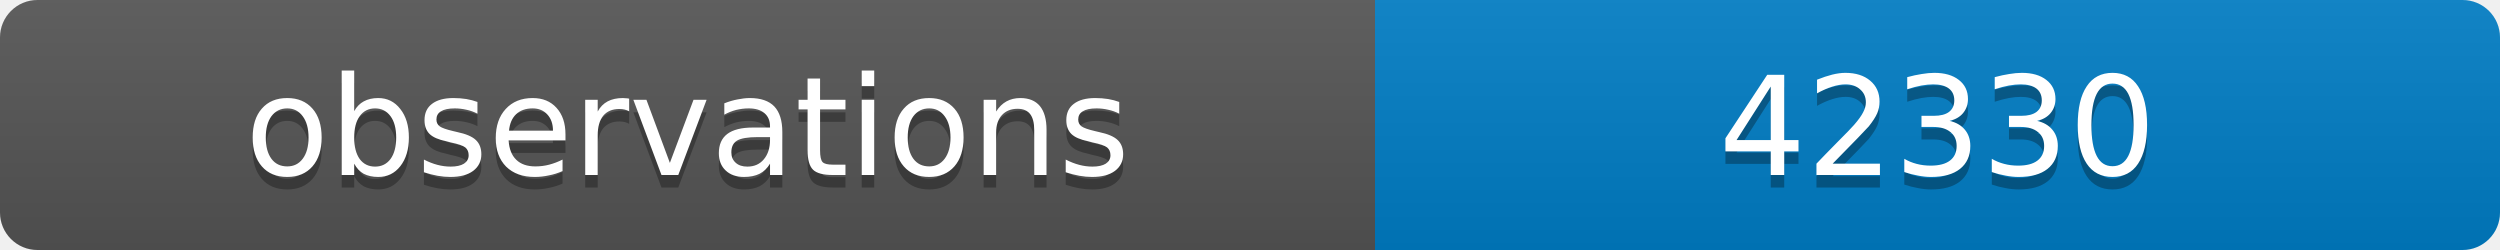
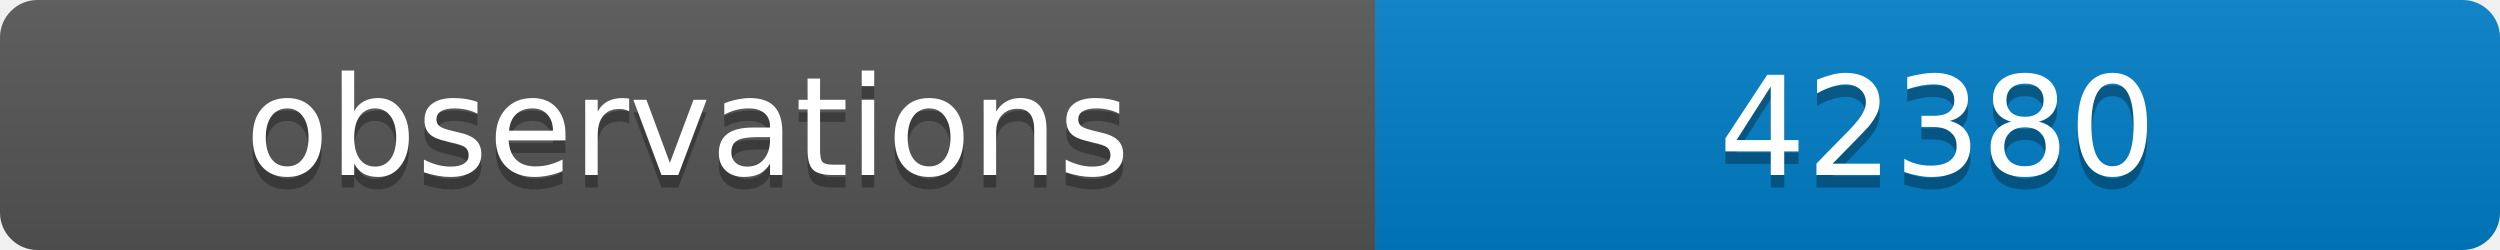
<svg xmlns="http://www.w3.org/2000/svg" width="200" height="20">
  <linearGradient id="b" x2="0" y2="100%">
    <stop offset="0" stop-color="#bbb" stop-opacity=".1" />
    <stop offset="1" stop-opacity=".1" />
  </linearGradient>
  <clipPath id="a">
    <rect width="200" height="20" rx="3" fill="#fff" />
  </clipPath>
  <g clip-path="url(#a)">
    <path fill="#555" d="M0 0h110v20H0z" />
    <path fill="#007ec6" d="M110 0h90v20H110z" />
    <path fill="url(#b)" d="M0 0h200v20H0z" />
  </g>
  <g fill="#fff" text-anchor="middle" font-family="DejaVu Sans,Verdana,Geneva,sans-serif" font-size="11">
    <text x="55" y="15" fill="#010101" fill-opacity=".3">observations</text>
    <text x="55" y="14">observations</text>
-     <text x="155" y="15" fill="#010101" fill-opacity=".3">42330</text>
-     <text x="155" y="14">42330</text>
+     <text x="155" y="15" fill="#010101" fill-opacity=".3">42380</text>
+     <text x="155" y="14">42380</text>
  </g>
</svg>
